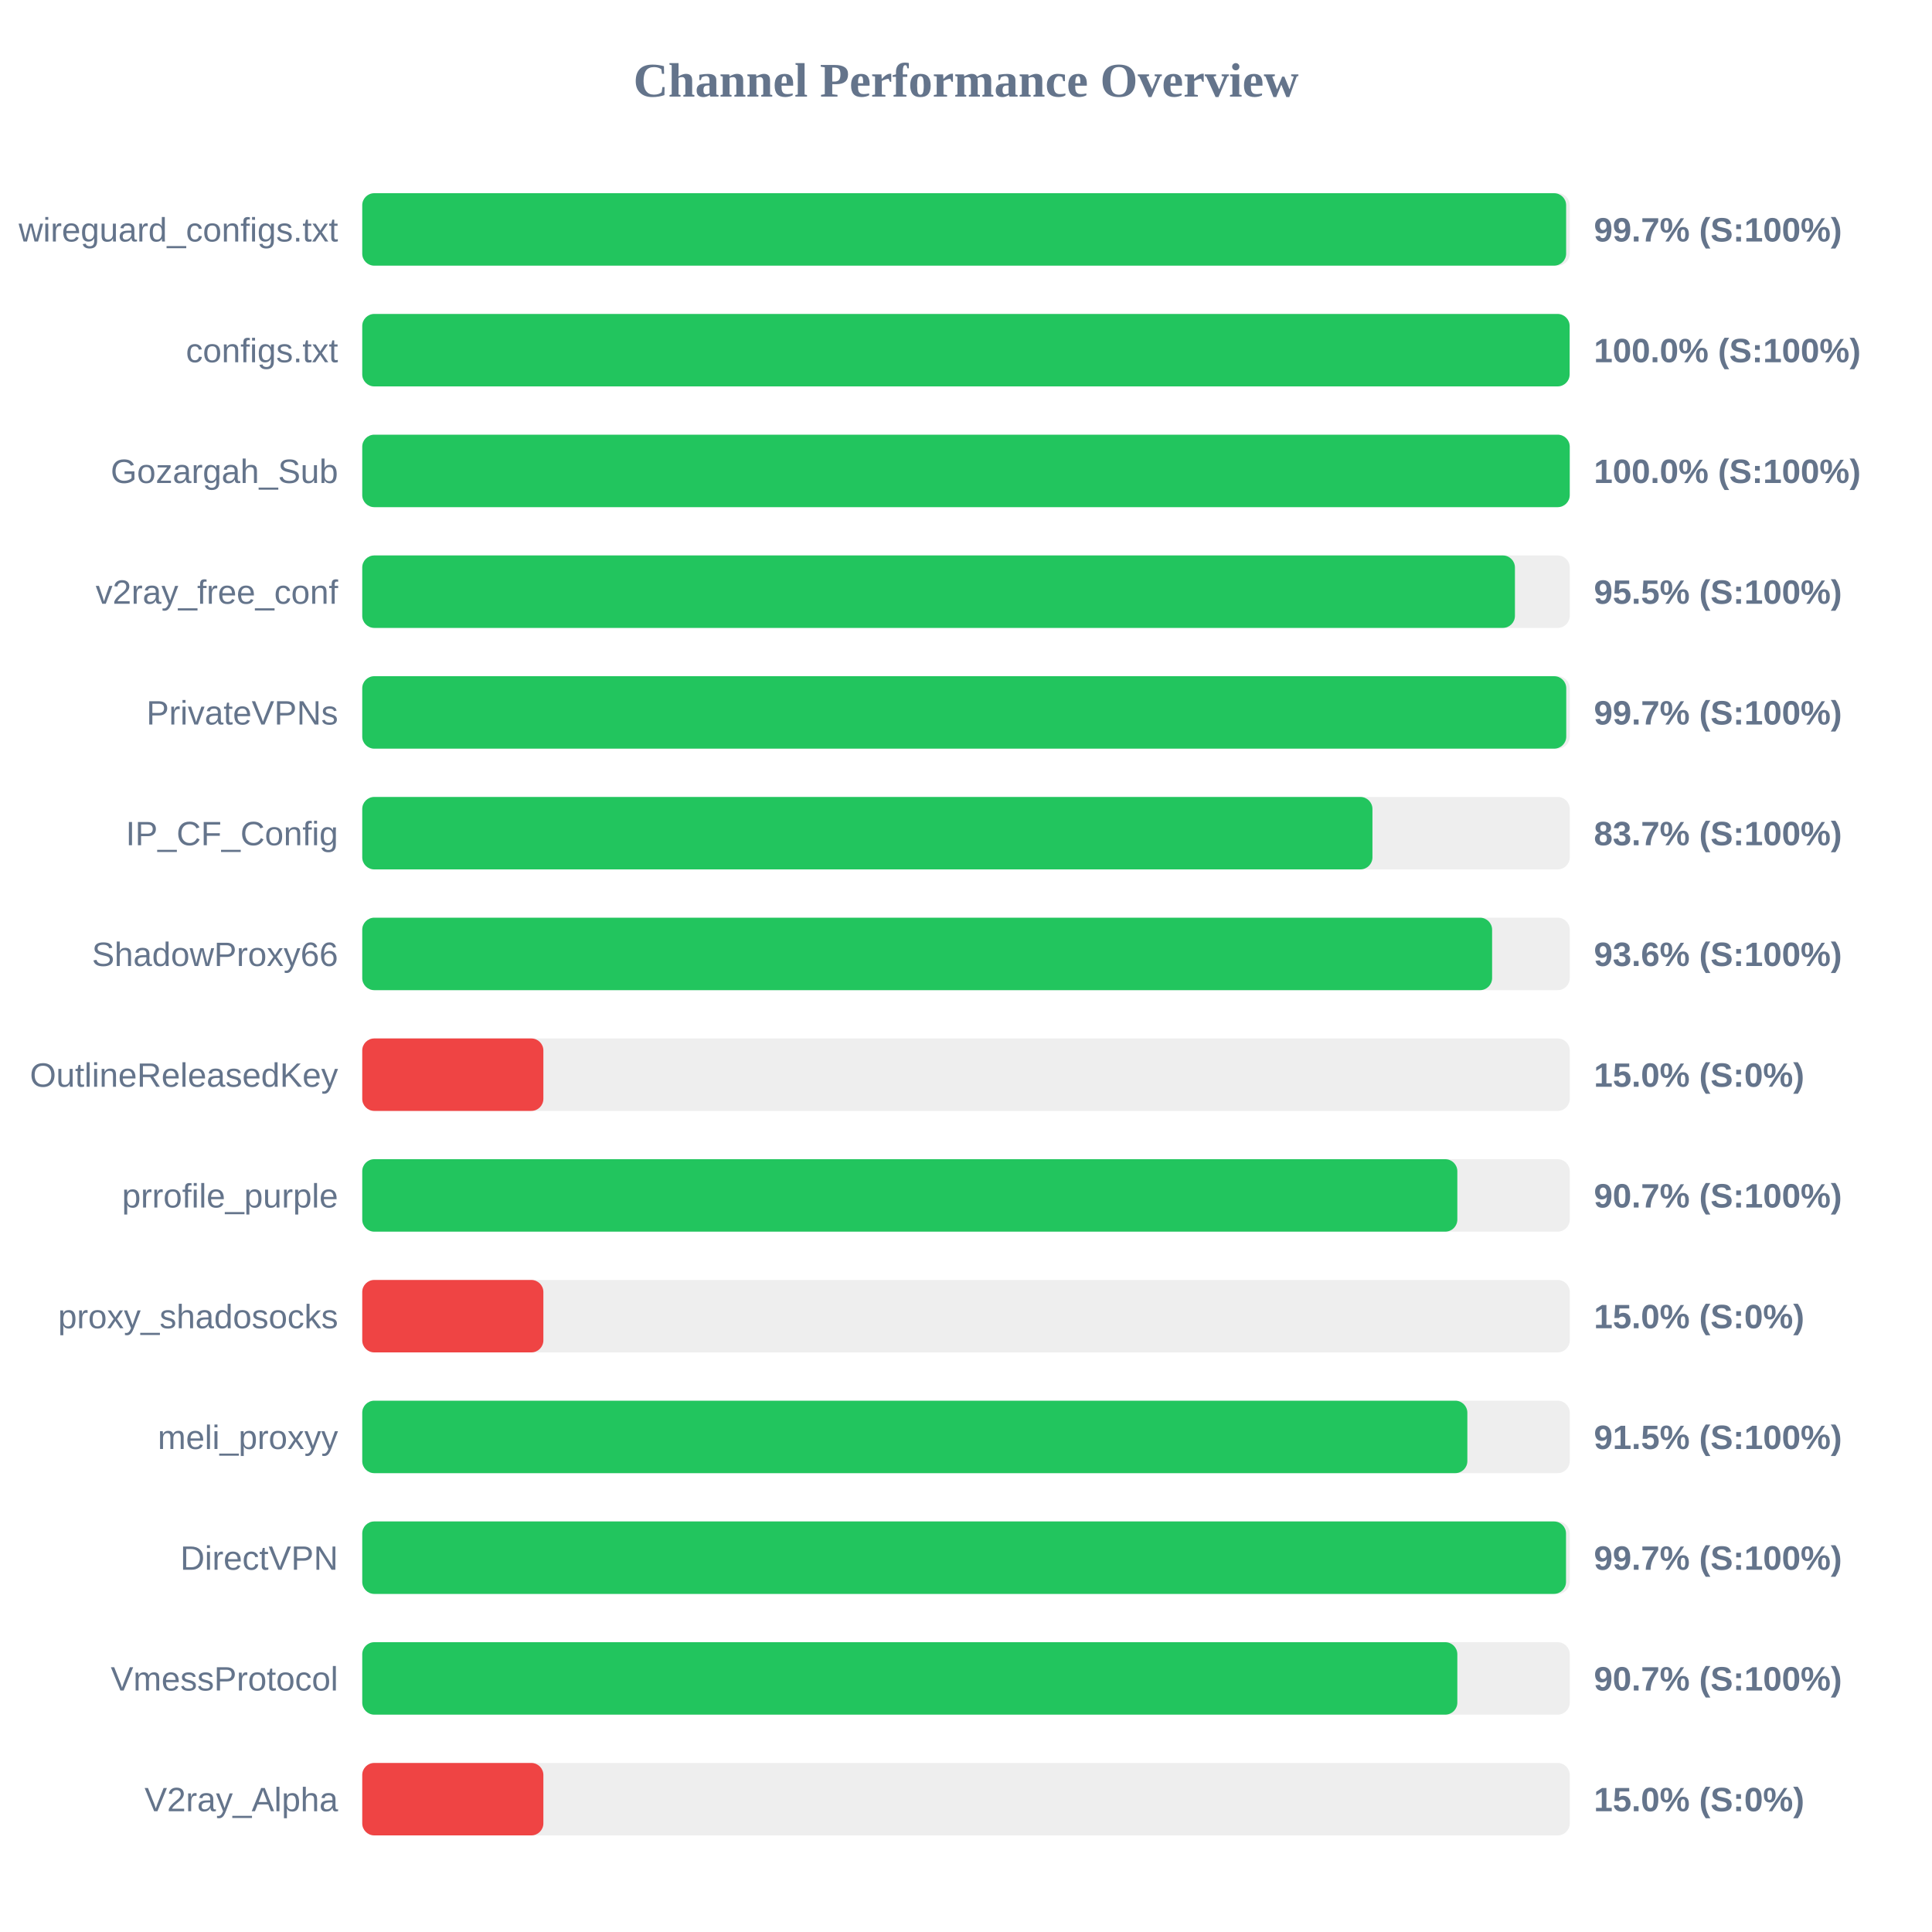
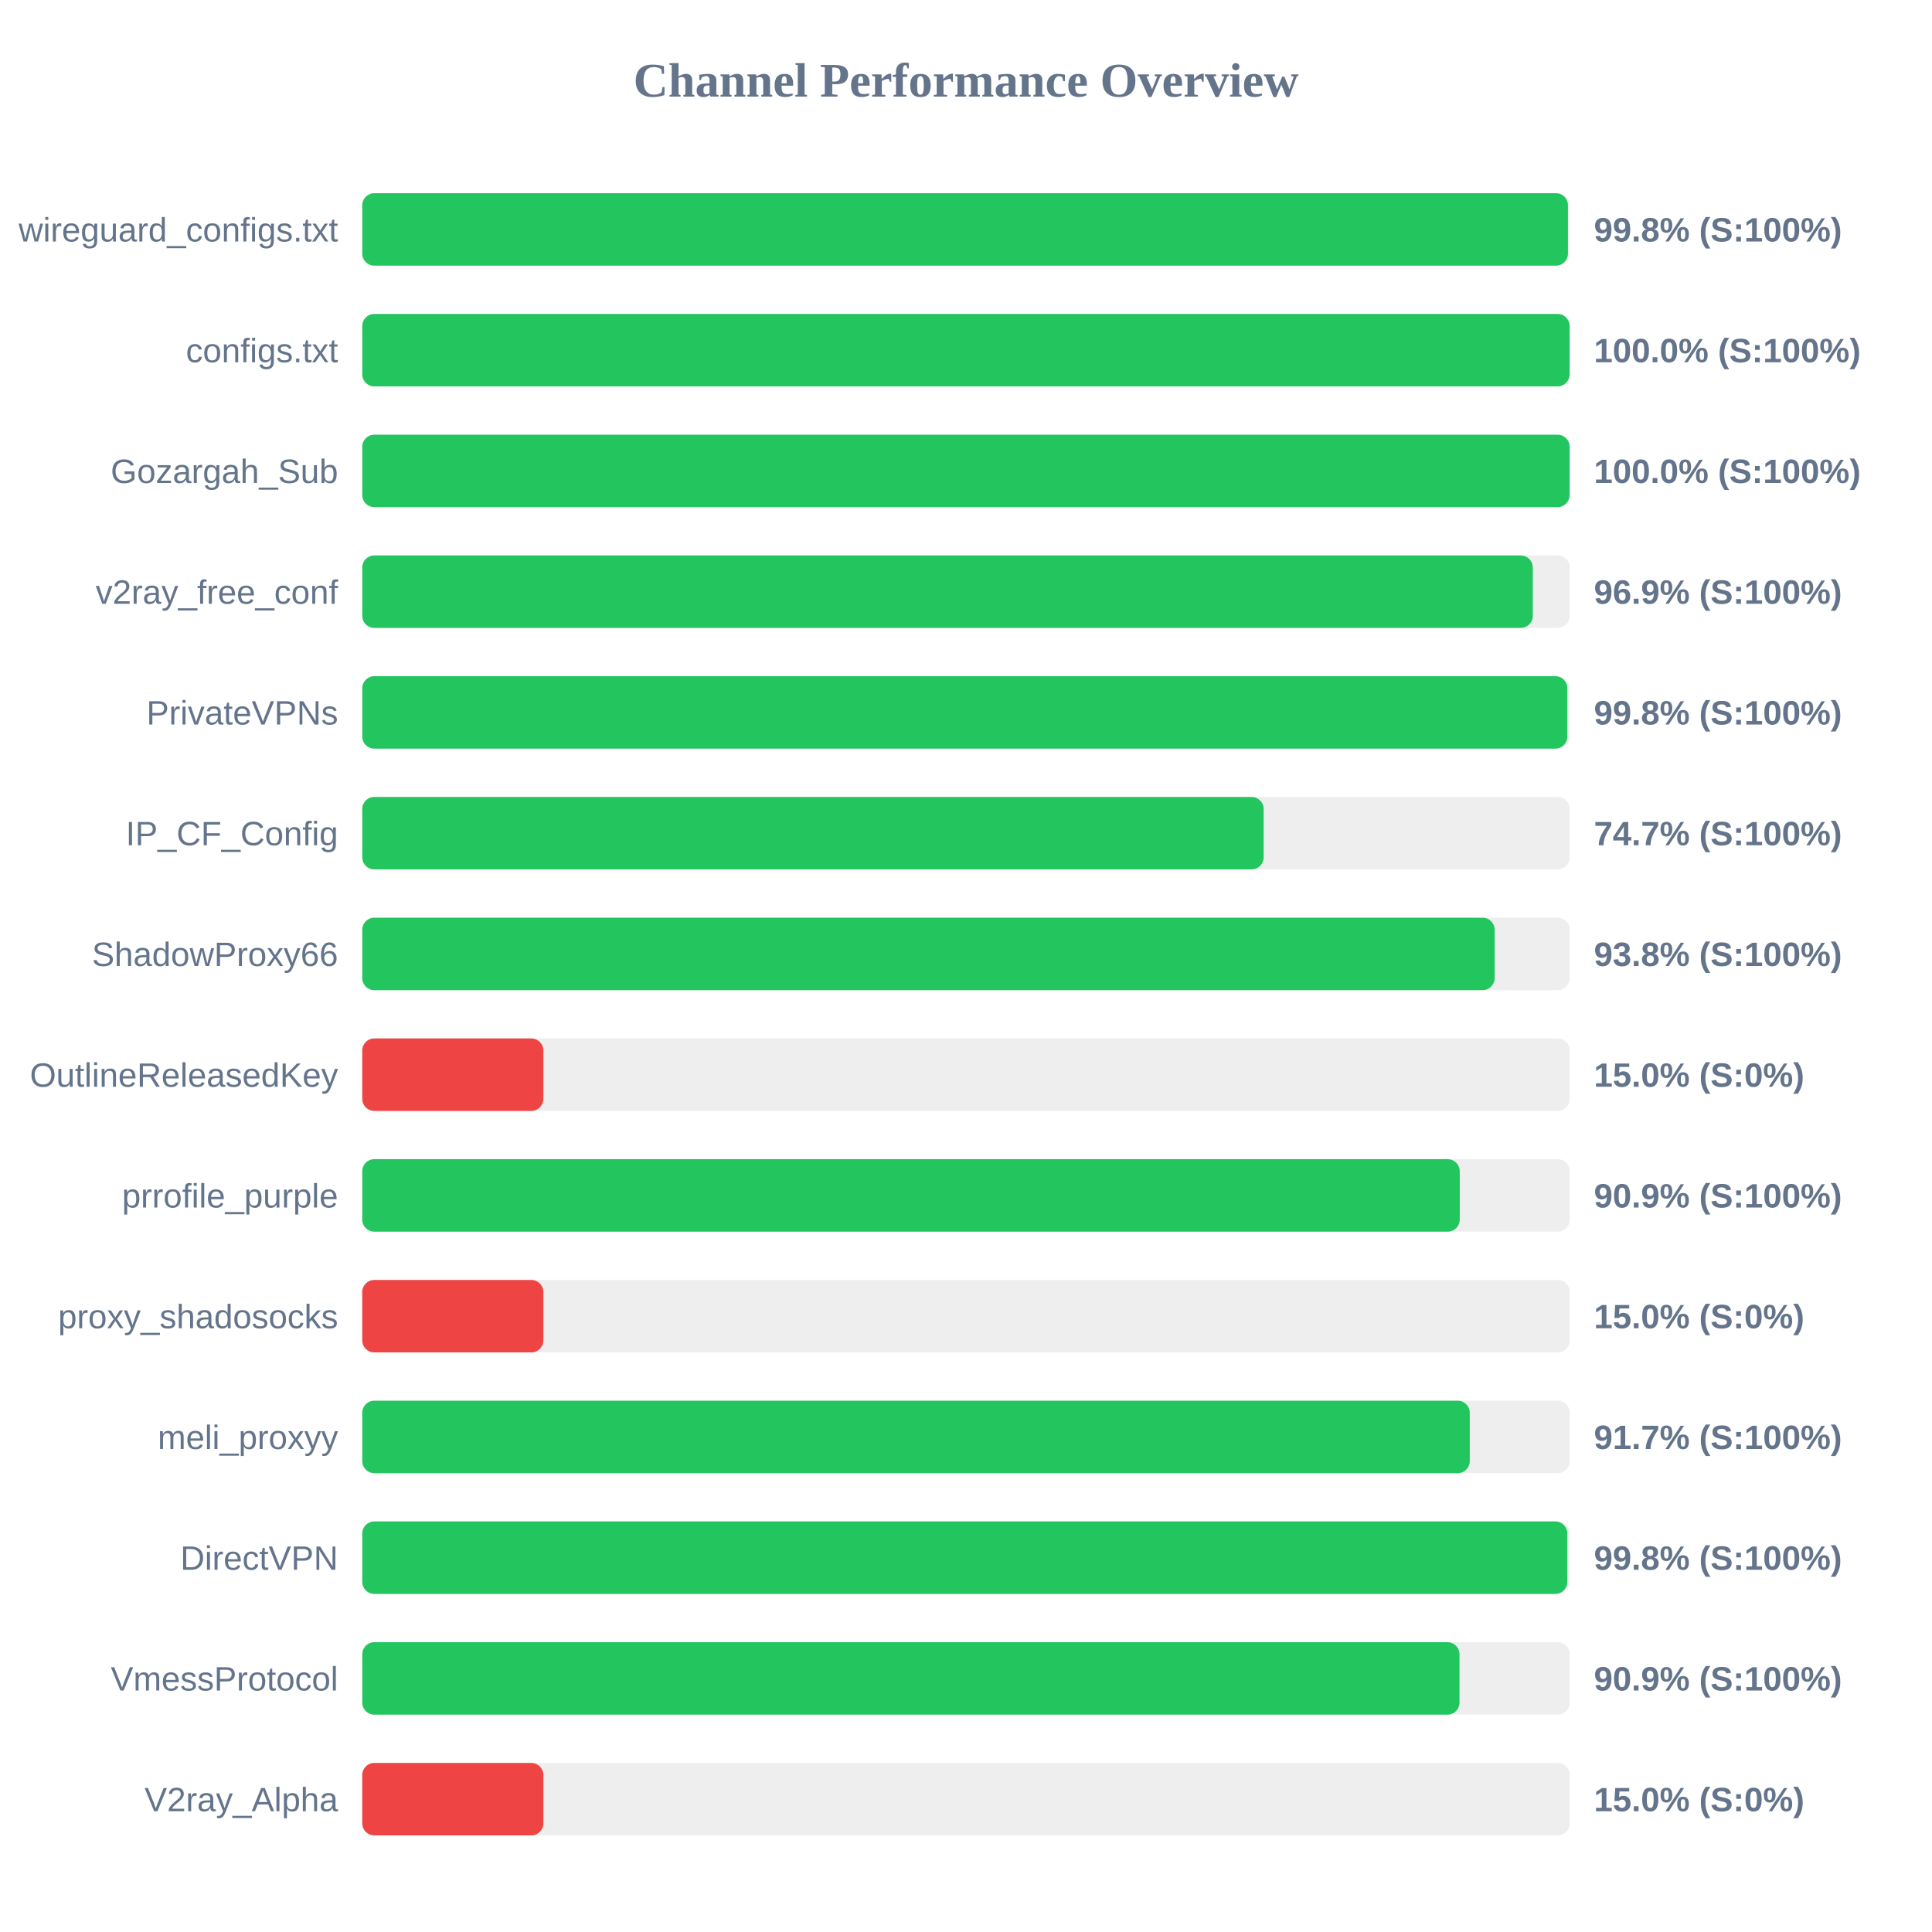
<svg xmlns="http://www.w3.org/2000/svg" width="800" height="800" version="1.1">
  <style>
        .row { font: 14px Arial; fill: #64748b; }
        .score { font: bold 14px Arial; fill: #64748b; }
    </style>
  <text x="400" y="40" text-anchor="middle" font-size="20px" font-weight="bold" fill="#64748b">Channel Performance Overview</text>
  <rect x="150" y="80" width="500" height="30" fill="#eee" rx="5" />
-   <rect x="150" y="80" width="498.5" height="30" fill="#22c55e" rx="5" />
+   <rect x="150" y="80" width="499.25" height="30" fill="#22c55e" rx="5" />
  <text x="140" y="100" text-anchor="end" class="row">wireguard_configs.txt</text>
-   <text x="660" y="100" text-anchor="start" class="score">99.7% (S:100%)</text>
+   <text x="660" y="100" text-anchor="start" class="score">99.8% (S:100%)</text>
  <rect x="150" y="130" width="500" height="30" fill="#eee" rx="5" />
  <rect x="150" y="130" width="499.95" height="30" fill="#22c55e" rx="5" />
  <text x="140" y="150" text-anchor="end" class="row">configs.txt</text>
  <text x="660" y="150" text-anchor="start" class="score">100.0% (S:100%)</text>
  <rect x="150" y="180" width="500" height="30" fill="#eee" rx="5" />
-   <rect x="150" y="180" width="500" height="30" fill="#22c55e" rx="5" />
+   <rect x="150" y="180" width="499.95" height="30" fill="#22c55e" rx="5" />
  <text x="140" y="200" text-anchor="end" class="row">Gozargah_Sub</text>
  <text x="660" y="200" text-anchor="start" class="score">100.0% (S:100%)</text>
  <rect x="150" y="230" width="500" height="30" fill="#eee" rx="5" />
-   <rect x="150" y="230" width="477.3" height="30" fill="#22c55e" rx="5" />
+   <rect x="150" y="230" width="484.7" height="30" fill="#22c55e" rx="5" />
  <text x="140" y="250" text-anchor="end" class="row">v2ray_free_conf</text>
-   <text x="660" y="250" text-anchor="start" class="score">95.5% (S:100%)</text>
+   <text x="660" y="250" text-anchor="start" class="score">96.9% (S:100%)</text>
  <rect x="150" y="280" width="500" height="30" fill="#eee" rx="5" />
-   <rect x="150" y="280" width="498.55" height="30" fill="#22c55e" rx="5" />
+   <rect x="150" y="280" width="499.0" height="30" fill="#22c55e" rx="5" />
  <text x="140" y="300" text-anchor="end" class="row">PrivateVPNs</text>
-   <text x="660" y="300" text-anchor="start" class="score">99.7% (S:100%)</text>
+   <text x="660" y="300" text-anchor="start" class="score">99.8% (S:100%)</text>
  <rect x="150" y="330" width="500" height="30" fill="#eee" rx="5" />
-   <rect x="150" y="330" width="418.3" height="30" fill="#22c55e" rx="5" />
+   <rect x="150" y="330" width="373.25" height="30" fill="#22c55e" rx="5" />
  <text x="140" y="350" text-anchor="end" class="row">IP_CF_Config</text>
-   <text x="660" y="350" text-anchor="start" class="score">83.7% (S:100%)</text>
+   <text x="660" y="350" text-anchor="start" class="score">74.7% (S:100%)</text>
  <rect x="150" y="380" width="500" height="30" fill="#eee" rx="5" />
-   <rect x="150" y="380" width="467.85" height="30" fill="#22c55e" rx="5" />
+   <rect x="150" y="380" width="468.9" height="30" fill="#22c55e" rx="5" />
  <text x="140" y="400" text-anchor="end" class="row">ShadowProxy66</text>
-   <text x="660" y="400" text-anchor="start" class="score">93.6% (S:100%)</text>
+   <text x="660" y="400" text-anchor="start" class="score">93.8% (S:100%)</text>
  <rect x="150" y="430" width="500" height="30" fill="#eee" rx="5" />
  <rect x="150" y="430" width="75.0" height="30" fill="#ef4444" rx="5" />
  <text x="140" y="450" text-anchor="end" class="row">OutlineReleasedKey</text>
  <text x="660" y="450" text-anchor="start" class="score">15.0% (S:0%)</text>
  <rect x="150" y="480" width="500" height="30" fill="#eee" rx="5" />
-   <rect x="150" y="480" width="453.45" height="30" fill="#22c55e" rx="5" />
+   <rect x="150" y="480" width="454.45" height="30" fill="#22c55e" rx="5" />
  <text x="140" y="500" text-anchor="end" class="row">prrofile_purple</text>
-   <text x="660" y="500" text-anchor="start" class="score">90.7% (S:100%)</text>
+   <text x="660" y="500" text-anchor="start" class="score">90.9% (S:100%)</text>
  <rect x="150" y="530" width="500" height="30" fill="#eee" rx="5" />
  <rect x="150" y="530" width="75.0" height="30" fill="#ef4444" rx="5" />
  <text x="140" y="550" text-anchor="end" class="row">proxy_shadosocks</text>
  <text x="660" y="550" text-anchor="start" class="score">15.0% (S:0%)</text>
  <rect x="150" y="580" width="500" height="30" fill="#eee" rx="5" />
-   <rect x="150" y="580" width="457.6" height="30" fill="#22c55e" rx="5" />
+   <rect x="150" y="580" width="458.6" height="30" fill="#22c55e" rx="5" />
  <text x="140" y="600" text-anchor="end" class="row">meli_proxyy</text>
-   <text x="660" y="600" text-anchor="start" class="score">91.5% (S:100%)</text>
+   <text x="660" y="600" text-anchor="start" class="score">91.7% (S:100%)</text>
  <rect x="150" y="630" width="500" height="30" fill="#eee" rx="5" />
-   <rect x="150" y="630" width="498.45" height="30" fill="#22c55e" rx="5" />
+   <rect x="150" y="630" width="499.0" height="30" fill="#22c55e" rx="5" />
  <text x="140" y="650" text-anchor="end" class="row">DirectVPN</text>
-   <text x="660" y="650" text-anchor="start" class="score">99.7% (S:100%)</text>
+   <text x="660" y="650" text-anchor="start" class="score">99.8% (S:100%)</text>
  <rect x="150" y="680" width="500" height="30" fill="#eee" rx="5" />
-   <rect x="150" y="680" width="453.45" height="30" fill="#22c55e" rx="5" />
+   <rect x="150" y="680" width="454.35" height="30" fill="#22c55e" rx="5" />
  <text x="140" y="700" text-anchor="end" class="row">VmessProtocol</text>
-   <text x="660" y="700" text-anchor="start" class="score">90.7% (S:100%)</text>
+   <text x="660" y="700" text-anchor="start" class="score">90.9% (S:100%)</text>
  <rect x="150" y="730" width="500" height="30" fill="#eee" rx="5" />
  <rect x="150" y="730" width="75.0" height="30" fill="#ef4444" rx="5" />
  <text x="140" y="750" text-anchor="end" class="row">V2ray_Alpha</text>
  <text x="660" y="750" text-anchor="start" class="score">15.0% (S:0%)</text>
</svg>
